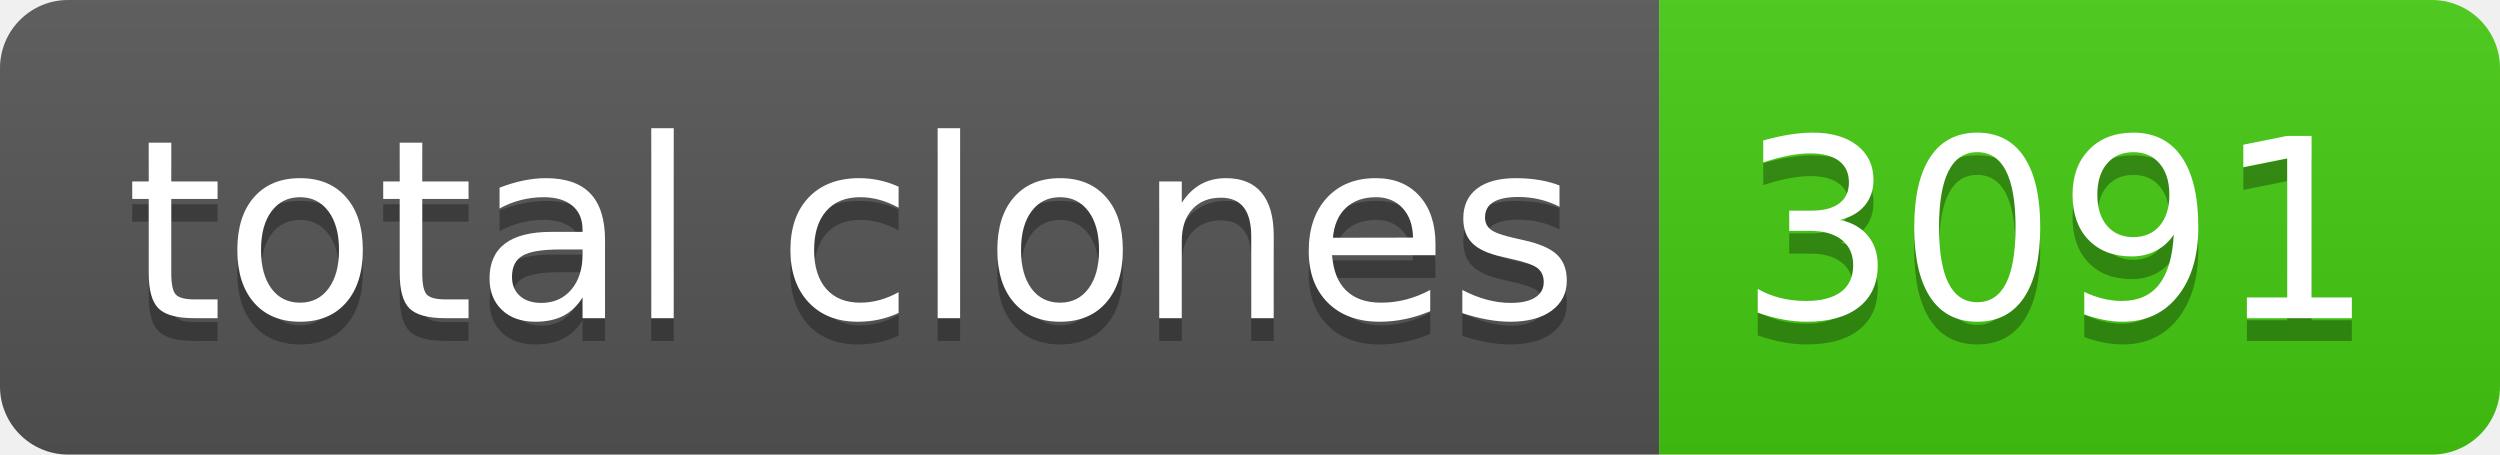
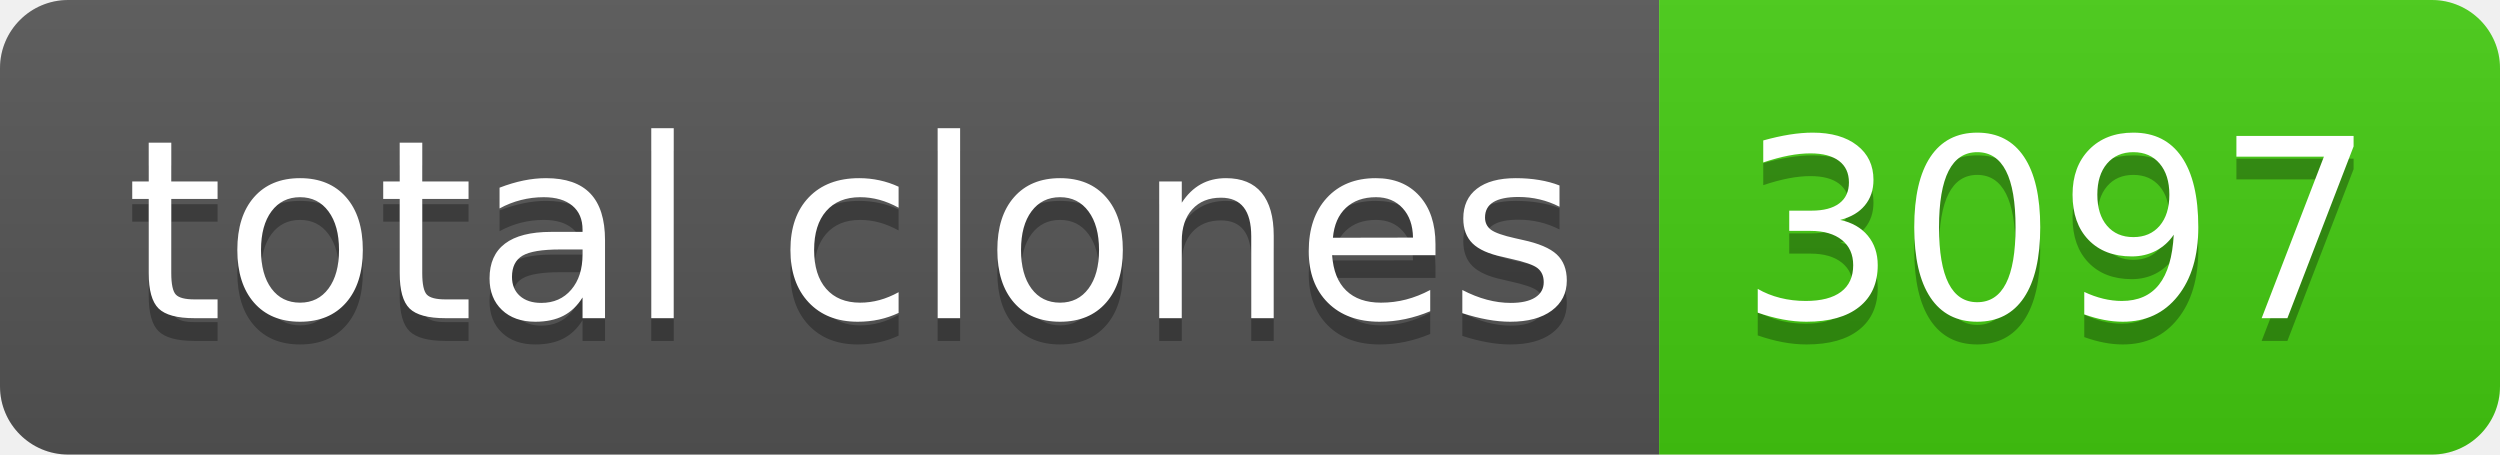
- <svg xmlns="http://www.w3.org/2000/svg" width="110" height="20" role="img" aria-label="total clones: 3091">
+ <svg xmlns="http://www.w3.org/2000/svg" width="110" height="20" role="img" aria-label="total clones: 3097">
  <linearGradient id="s" x2="0" y2="100%">
    <stop offset="0" stop-color="#bbb" stop-opacity=".1" />
    <stop offset="1" stop-opacity=".1" />
  </linearGradient>
  <clipPath id="r">
    <rect width="110" height="20" rx="3" fill="#fff" />
  </clipPath>
  <g clip-path="url(#r)">
    <rect width="73" height="20" fill="#555" />
    <rect x="73" width="37" height="20" fill="#4c1" />
    <rect width="110" height="20" fill="url(#s)" />
  </g>
  <g fill="#fff" text-anchor="middle" font-family="Verdana,Geneva,DejaVu Sans,sans-serif" text-rendering="geometricPrecision" font-size="110">
    <text aria-hidden="true" x="375" y="150" fill="#010101" fill-opacity=".3" transform="scale(.1)" textLength="630">total clones</text>
    <text x="375" y="140" transform="scale(.1)" fill="#fff" textLength="630">total clones</text>
-     <text aria-hidden="true" x="905" y="150" fill="#010101" fill-opacity=".3" transform="scale(.1)" textLength="270">3091</text>
-     <text x="905" y="140" transform="scale(.1)" fill="#fff" textLength="270">3091</text>
+     <text aria-hidden="true" x="905" y="150" fill="#010101" fill-opacity=".3" transform="scale(.1)" textLength="270">3097</text>
+     <text x="905" y="140" transform="scale(.1)" fill="#fff" textLength="270">3097</text>
  </g>
</svg>
